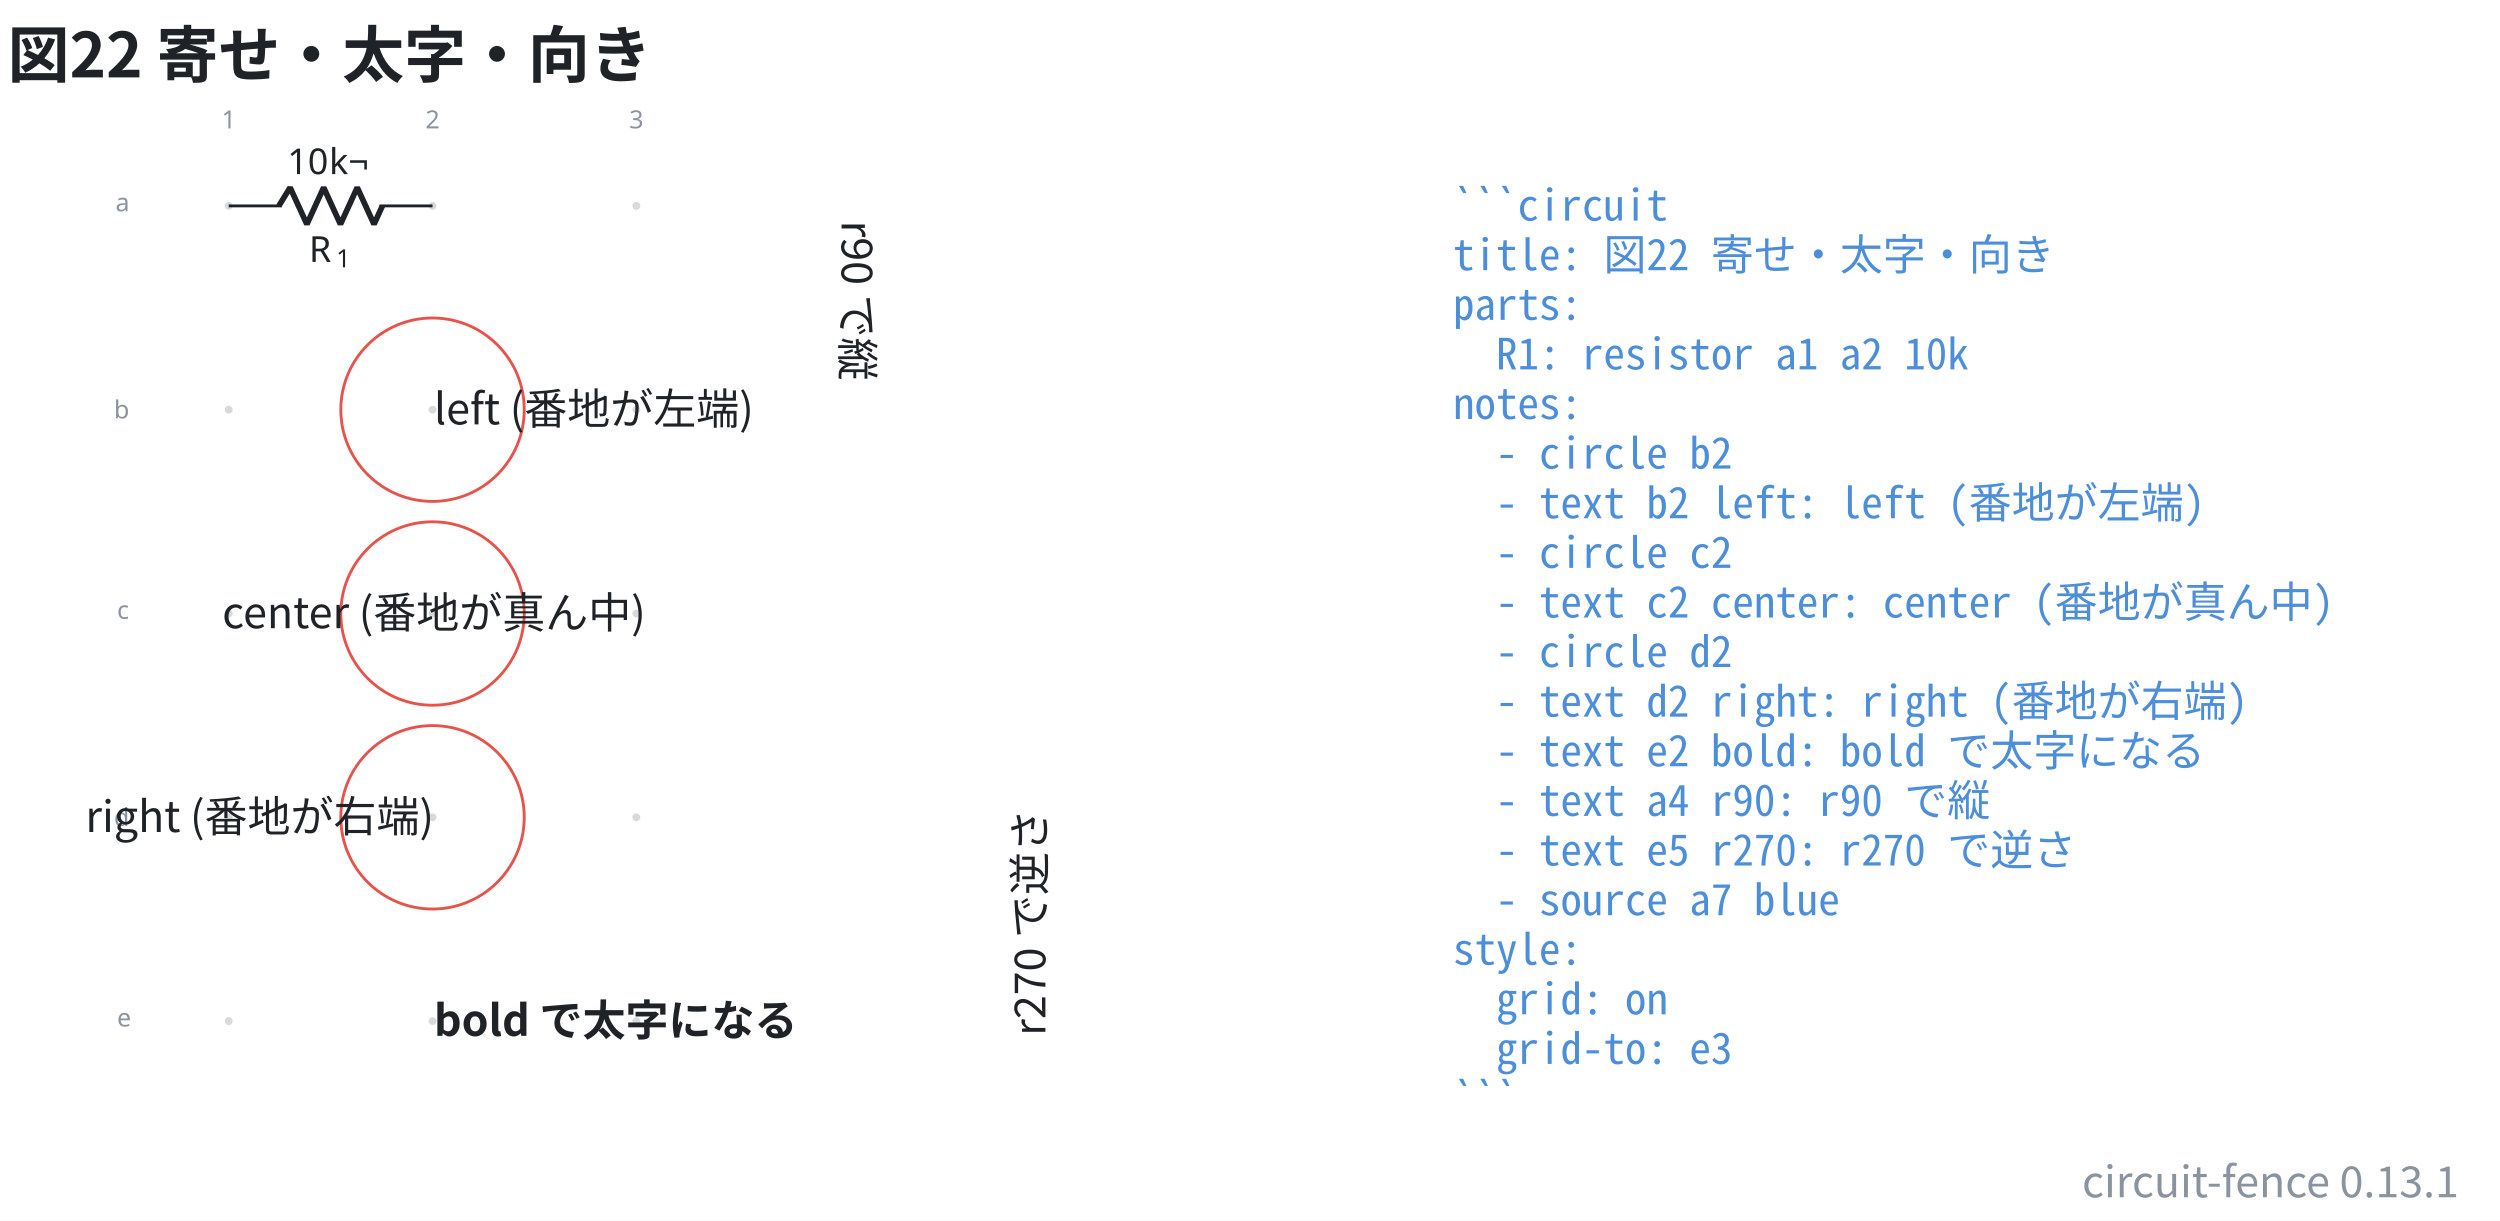
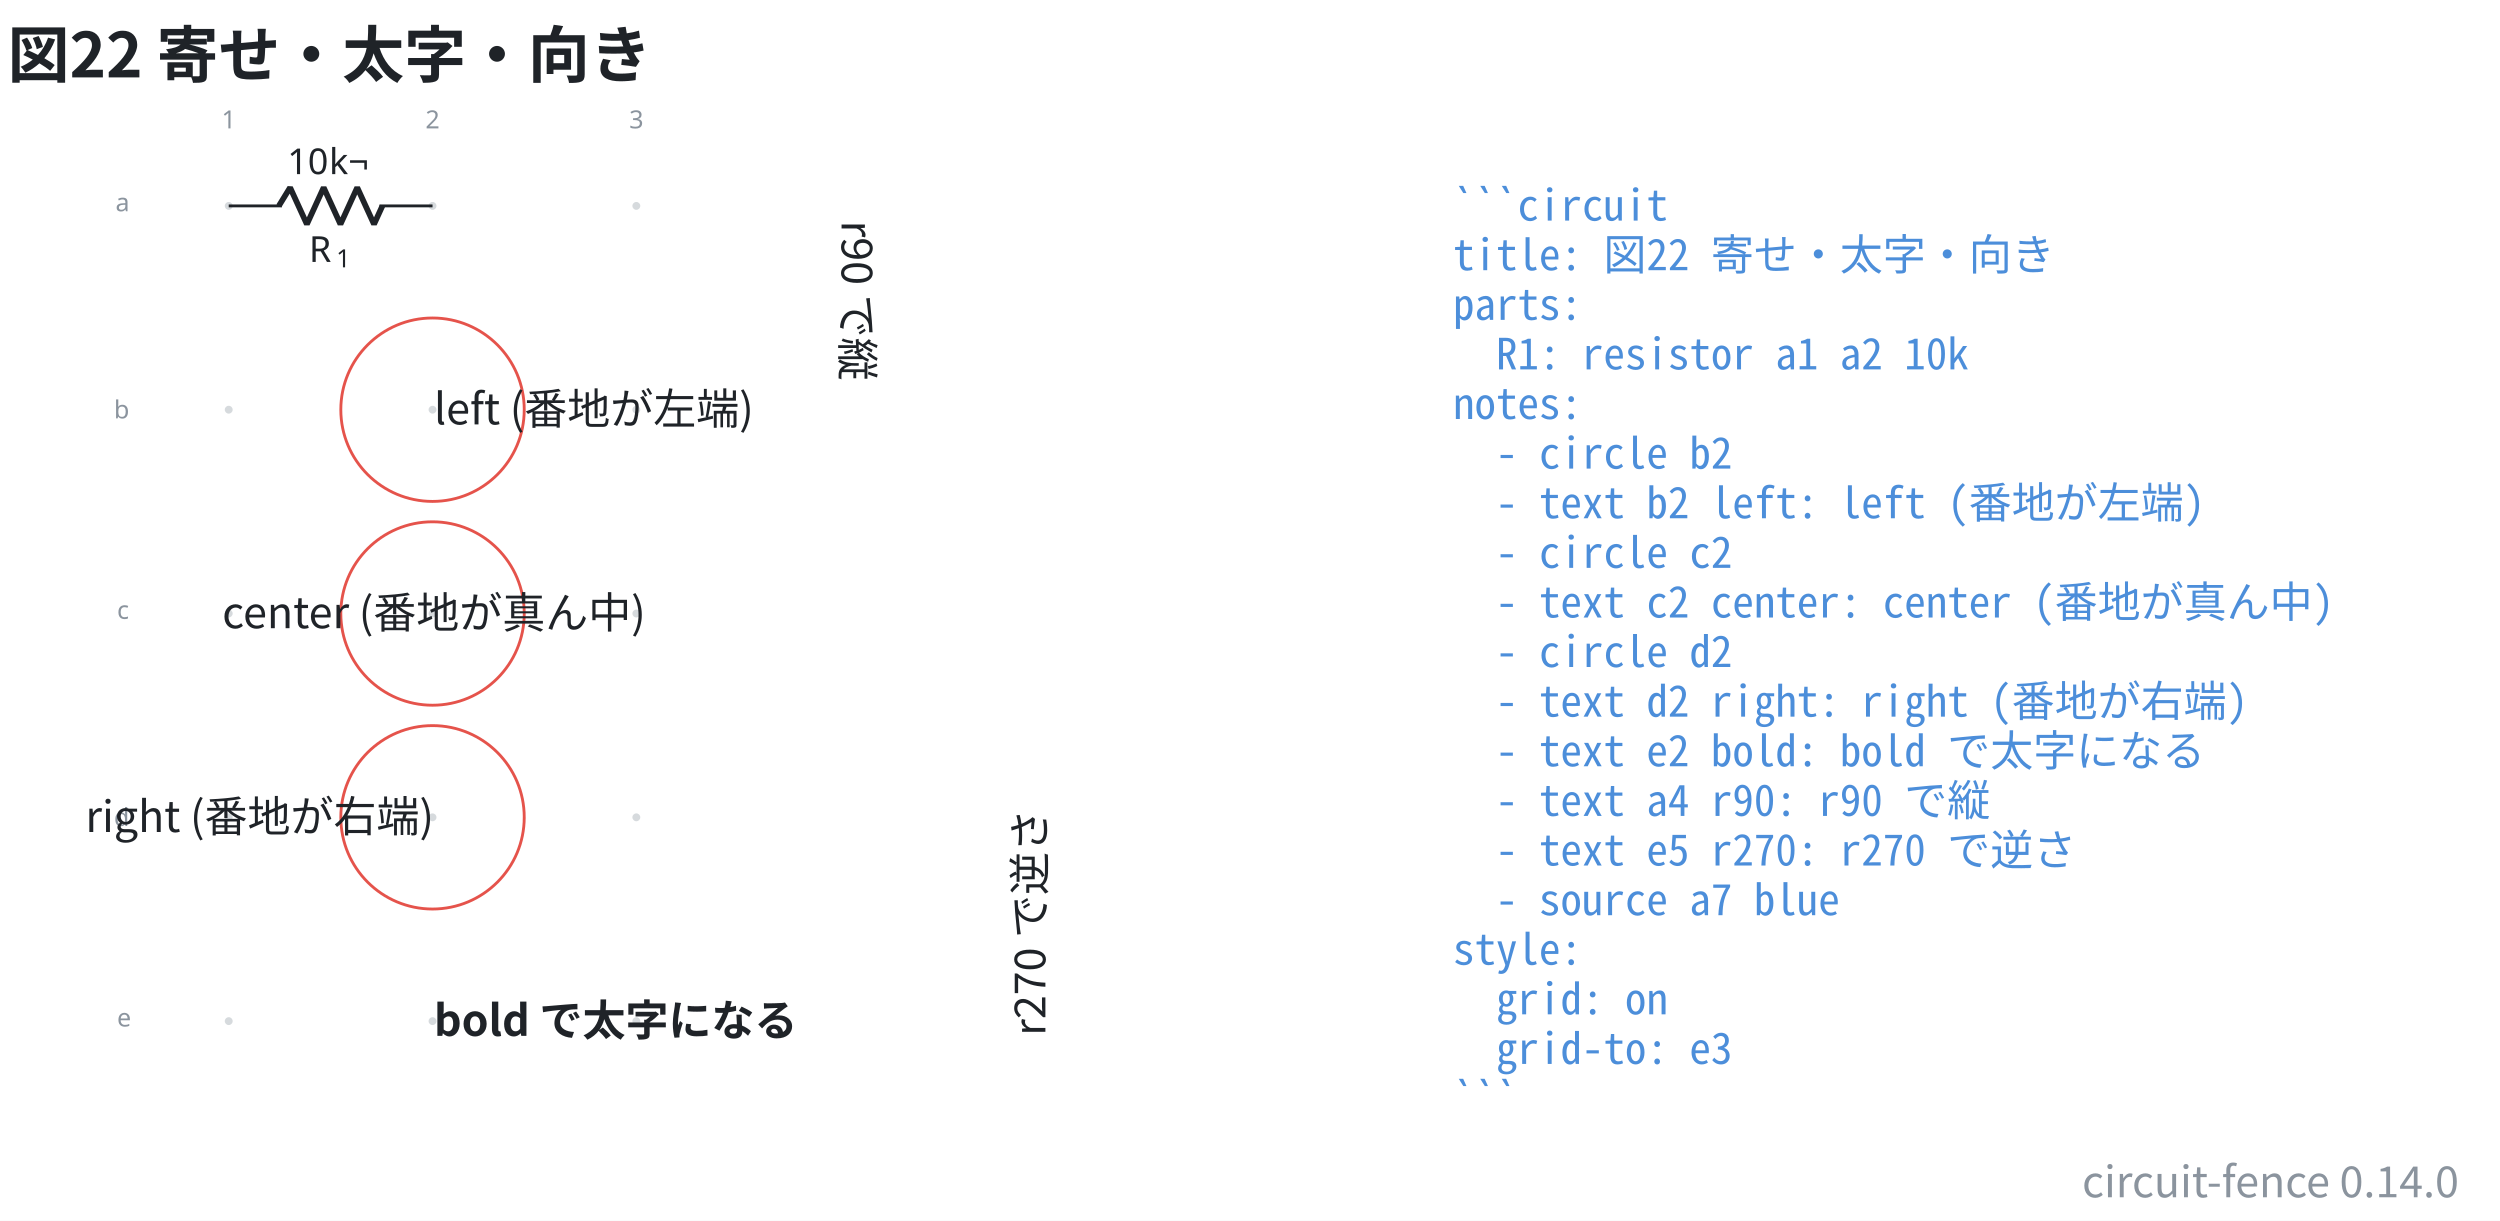
- <svg xmlns="http://www.w3.org/2000/svg" data-figure-paper="#ffffff" data-circuit-fence="0.13.1" fill="#1f2328" width="930.708" height="454.447" viewBox="-72 -72 698.031 340.835">
+ <svg xmlns="http://www.w3.org/2000/svg" data-figure-paper="#ffffff" data-circuit-fence="0.14.0" fill="#1f2328" width="930.708" height="454.447" viewBox="-72 -72 698.031 340.835">
  <rect x="-72" y="-72" width="698.031" height="340.835" fill="#ffffff" />
  <g stroke="#1f2328" stroke-miterlimit="10" stroke-width=".8">
    <path fill="#8b949e" fill-opacity=".35" stroke="none" stroke-opacity=".35" d="M-7.038-14.511a1.1 1.1 0 1 0-2.2 0 1.1 1.1 0 0 0 2.2 0M-7.038 42.394a1.1 1.1 0 1 0-2.2 0 1.1 1.1 0 0 0 2.2 0M-7.038 99.3a1.1 1.1 0 1 0-2.2 0 1.1 1.1 0 0 0 2.2 0M-7.038 156.205a1.1 1.1 0 1 0-2.2 0 1.1 1.1 0 0 0 2.2 0M-7.038 213.11a1.1 1.1 0 1 0-2.2 0 1.1 1.1 0 0 0 2.2 0M49.868-14.511a1.1 1.1 0 1 0-2.2 0 1.1 1.1 0 0 0 2.2 0M49.868 42.394a1.1 1.1 0 1 0-2.2 0 1.1 1.1 0 0 0 2.2 0M49.868 99.3a1.1 1.1 0 1 0-2.2 0 1.1 1.1 0 0 0 2.2 0M49.868 156.205a1.1 1.1 0 1 0-2.2 0 1.1 1.1 0 0 0 2.2 0M49.868 213.11a1.1 1.1 0 1 0-2.2 0 1.1 1.1 0 0 0 2.2 0M106.773-14.511a1.1 1.1 0 1 0-2.2 0 1.1 1.1 0 0 0 2.2 0M106.773 42.394a1.1 1.1 0 1 0-2.2 0 1.1 1.1 0 0 0 2.2 0M106.773 99.3a1.1 1.1 0 1 0-2.2 0 1.1 1.1 0 0 0 2.2 0M106.773 156.205a1.1 1.1 0 1 0-2.2 0 1.1 1.1 0 0 0 2.2 0M106.773 213.11a1.1 1.1 0 1 0-2.2 0 1.1 1.1 0 0 0 2.2 0m-1.1 0" />
    <g fill="#8b949e" stroke="#8b949e">
      <text x="-8.138" y="-14.511" fill="#8b949e" stroke="none" font-family="cmr7" font-size="7" transform="translate(-1.993 -21.645)">1</text>
    </g>
    <g fill="#8b949e" stroke="#8b949e">
      <text x="-8.138" y="-14.511" fill="#8b949e" stroke="none" font-family="cmr7" font-size="7" transform="translate(54.912 -21.645)">2</text>
    </g>
    <g fill="#8b949e" stroke="#8b949e">
      <text x="-8.138" y="-14.511" fill="#8b949e" stroke="none" font-family="cmr7" font-size="7" transform="translate(111.818 -21.645)">3</text>
    </g>
    <g fill="#8b949e" stroke="#8b949e">
      <text x="-8.138" y="-14.511" fill="#8b949e" stroke="none" font-family="cmr7" font-size="7" transform="translate(-31.62 1.507)">a</text>
    </g>
    <g fill="#8b949e" stroke="#8b949e">
      <text x="-8.138" y="-14.511" fill="#8b949e" stroke="none" font-family="cmr7" font-size="7" transform="translate(-32.05 59.336)">b</text>
    </g>
    <g fill="#8b949e" stroke="#8b949e">
      <text x="-8.138" y="-14.511" fill="#8b949e" stroke="none" font-family="cmr7" font-size="7" transform="translate(-31.189 115.318)">c</text>
    </g>
    <g fill="#8b949e" stroke="#8b949e">
      <text x="-8.138" y="-14.511" fill="#8b949e" stroke="none" font-family="cmr7" font-size="7" transform="translate(-32.05 173.147)">d</text>
    </g>
    <g fill="#8b949e" stroke="#8b949e">
      <text x="-8.138" y="-14.511" fill="#8b949e" stroke="none" font-family="cmr7" font-size="7" transform="translate(-31.189 229.129)">e</text>
    </g>
    <path fill="none" d="M-8.138-14.511h.4m-.4 0H6.658m27.314 0h14.796m-.4 0h.4" />
    <g stroke-linejoin="bevel" stroke-width="1.6">
      <path fill="none" d="M5.858-14.511 9-19.633 13.686-9.39l4.686-10.243L23.058-9.39l4.686-10.243L32.43-9.39l2.342-5.121" />
    </g>
    <g stroke="none">
      <text x="-8.138" y="-14.511" font-family="cmmi10" font-size="10" transform="translate(22.413 15.648)">R</text>
      <text x="-.545" y="-13.011" font-family="cmr7" font-size="7" transform="translate(22.413 15.648)">1</text>
    </g>
    <g stroke="none" font-family="cmr10" font-size="10">
      <text x="-8.138" y="-14.511" transform="translate(16.37 -8.863)">10</text>
      <text x="3.529" y="-14.511" transform="translate(16.37 -8.863)">k¬</text>
    </g>
    <path fill="none" stroke="#e5534b" d="M74.375 42.394c0-14.142-11.464-25.607-25.607-25.607S23.16 28.252 23.16 42.394c0 14.143 11.464 25.608 25.607 25.608s25.607-11.465 25.607-25.608Zm-25.607 0" />
    <g>
      <text x="-8.138" y="-14.511" fill="#1f2328" stroke="none" font-family="'Noto Sans CJK JP','Noto Sans JP','Hiragino Sans','Yu Gothic',sans-serif" font-size="12" transform="translate(57.305 61.005)">left (番地が左端)</text>
    </g>
    <path fill="none" stroke="#e5534b" d="M74.375 99.3c0-14.143-11.464-25.607-25.607-25.607S23.16 85.157 23.16 99.3s11.464 25.607 25.607 25.607S74.375 113.442 74.375 99.3Zm-25.607 0" />
    <g>
      <text x="-8.138" y="-14.511" fill="#1f2328" stroke="none" font-family="'Noto Sans CJK JP','Noto Sans JP','Hiragino Sans','Yu Gothic',sans-serif" font-size="12" transform="translate(57.305 117.911)" text-anchor="middle">center (番地が真ん中)</text>
    </g>
    <path fill="none" stroke="#e5534b" d="M74.375 156.205c0-14.142-11.464-25.607-25.607-25.607S23.16 142.063 23.16 156.205c0 14.143 11.464 25.608 25.607 25.608s25.607-11.465 25.607-25.608Zm-25.607 0" />
    <g>
      <text x="-8.138" y="-14.511" fill="#1f2328" stroke="none" font-family="'Noto Sans CJK JP','Noto Sans JP','Hiragino Sans','Yu Gothic',sans-serif" font-size="12" transform="translate(57.305 174.816)" text-anchor="end">right (番地が右端)</text>
    </g>
    <g>
      <text x="-8.138" y="-14.511" fill="#1f2328" stroke="none" font-family="'Noto Sans CJK JP','Noto Sans JP','Hiragino Sans','Yu Gothic',sans-serif" font-size="12" transform="translate(57.305 231.739)" font-weight="bold">bold で太字になる</text>
    </g>
    <g>
      <text x="-8.138" y="-14.511" fill="#1f2328" stroke="none" font-family="'Noto Sans CJK JP','Noto Sans JP','Hiragino Sans','Yu Gothic',sans-serif" font-size="12" transform="translate(171.116 4.1) rotate(90 -8.138 -14.511)">r90 で縦</text>
    </g>
    <g>
      <text x="-8.138" y="-14.511" fill="#1f2328" stroke="none" font-family="'Noto Sans CJK JP','Noto Sans JP','Hiragino Sans','Yu Gothic',sans-serif" font-size="12" transform="translate(228.022 231.722) rotate(270 -8.138 -14.511)">r270 で逆さ</text>
    </g>
    <g>
      <text x="-8.138" y="-14.511" fill="#4c8eda" stroke="none" font-family="'Noto Sans Mono CJK JP',ui-monospace,'SFMono-Regular',Consolas,'Liberation Mono',monospace" font-size="12" transform="translate(341.833 4.1)" xml:space="preserve">```circuit</text>
    </g>
    <g>
      <text x="-8.138" y="-14.511" fill="#4c8eda" stroke="none" font-family="'Noto Sans Mono CJK JP',ui-monospace,'SFMono-Regular',Consolas,'Liberation Mono',monospace" font-size="12" transform="translate(341.833 17.956)" xml:space="preserve">title: 図22 寄せ・太字・向き</text>
    </g>
    <g>
      <text x="-8.138" y="-14.511" fill="#4c8eda" stroke="none" font-family="'Noto Sans Mono CJK JP',ui-monospace,'SFMono-Regular',Consolas,'Liberation Mono',monospace" font-size="12" transform="translate(341.833 31.813)" xml:space="preserve">parts:</text>
    </g>
    <g>
      <text x="-8.138" y="-14.511" fill="#4c8eda" stroke="none" font-family="'Noto Sans Mono CJK JP',ui-monospace,'SFMono-Regular',Consolas,'Liberation Mono',monospace" font-size="12" transform="translate(341.833 45.641)" xml:space="preserve">  R1: resistor a1 a2 10k</text>
    </g>
    <g>
      <text x="-8.138" y="-14.511" fill="#4c8eda" stroke="none" font-family="'Noto Sans Mono CJK JP',ui-monospace,'SFMono-Regular',Consolas,'Liberation Mono',monospace" font-size="12" transform="translate(341.833 59.498)" xml:space="preserve">notes:</text>
    </g>
    <g>
      <text x="-8.138" y="-14.511" fill="#4c8eda" stroke="none" font-family="'Noto Sans Mono CJK JP',ui-monospace,'SFMono-Regular',Consolas,'Liberation Mono',monospace" font-size="12" transform="translate(341.833 73.354)" xml:space="preserve">  - circle b2</text>
    </g>
    <g>
      <text x="-8.138" y="-14.511" fill="#4c8eda" stroke="none" font-family="'Noto Sans Mono CJK JP',ui-monospace,'SFMono-Regular',Consolas,'Liberation Mono',monospace" font-size="12" transform="translate(341.833 87.21)" xml:space="preserve">  - text b2 left: left (番地が左端)</text>
    </g>
    <g>
      <text x="-8.138" y="-14.511" fill="#4c8eda" stroke="none" font-family="'Noto Sans Mono CJK JP',ui-monospace,'SFMono-Regular',Consolas,'Liberation Mono',monospace" font-size="12" transform="translate(341.833 101.067)" xml:space="preserve">  - circle c2</text>
    </g>
    <g>
      <text x="-8.138" y="-14.511" fill="#4c8eda" stroke="none" font-family="'Noto Sans Mono CJK JP',ui-monospace,'SFMono-Regular',Consolas,'Liberation Mono',monospace" font-size="12" transform="translate(341.833 114.924)" xml:space="preserve">  - text c2 center: center (番地が真ん中)</text>
    </g>
    <g>
      <text x="-8.138" y="-14.511" fill="#4c8eda" stroke="none" font-family="'Noto Sans Mono CJK JP',ui-monospace,'SFMono-Regular',Consolas,'Liberation Mono',monospace" font-size="12" transform="translate(341.833 128.751)" xml:space="preserve">  - circle d2</text>
    </g>
    <g>
      <text x="-8.138" y="-14.511" fill="#4c8eda" stroke="none" font-family="'Noto Sans Mono CJK JP',ui-monospace,'SFMono-Regular',Consolas,'Liberation Mono',monospace" font-size="12" transform="translate(341.833 142.608)" xml:space="preserve">  - text d2 right: right (番地が右端)</text>
    </g>
    <g>
      <text x="-8.138" y="-14.511" fill="#4c8eda" stroke="none" font-family="'Noto Sans Mono CJK JP',ui-monospace,'SFMono-Regular',Consolas,'Liberation Mono',monospace" font-size="12" transform="translate(341.833 156.464)" xml:space="preserve">  - text e2 bold: bold で太字になる</text>
    </g>
    <g>
      <text x="-8.138" y="-14.511" fill="#4c8eda" stroke="none" font-family="'Noto Sans Mono CJK JP',ui-monospace,'SFMono-Regular',Consolas,'Liberation Mono',monospace" font-size="12" transform="translate(341.833 170.32)" xml:space="preserve">  - text a4 r90: r90 で縦</text>
    </g>
    <g>
      <text x="-8.138" y="-14.511" fill="#4c8eda" stroke="none" font-family="'Noto Sans Mono CJK JP',ui-monospace,'SFMono-Regular',Consolas,'Liberation Mono',monospace" font-size="12" transform="translate(341.833 184.177)" xml:space="preserve">  - text e5 r270: r270 で逆さ</text>
    </g>
    <g>
      <text x="-8.138" y="-14.511" fill="#4c8eda" stroke="none" font-family="'Noto Sans Mono CJK JP',ui-monospace,'SFMono-Regular',Consolas,'Liberation Mono',monospace" font-size="12" transform="translate(341.833 198.034)" xml:space="preserve">  - source a7 blue</text>
    </g>
    <g>
      <text x="-8.138" y="-14.511" fill="#4c8eda" stroke="none" font-family="'Noto Sans Mono CJK JP',ui-monospace,'SFMono-Regular',Consolas,'Liberation Mono',monospace" font-size="12" transform="translate(341.833 211.862)" xml:space="preserve">style:</text>
    </g>
    <g>
      <text x="-8.138" y="-14.511" fill="#4c8eda" stroke="none" font-family="'Noto Sans Mono CJK JP',ui-monospace,'SFMono-Regular',Consolas,'Liberation Mono',monospace" font-size="12" transform="translate(341.833 225.718)" xml:space="preserve">  grid: on</text>
    </g>
    <g>
      <text x="-8.138" y="-14.511" fill="#4c8eda" stroke="none" font-family="'Noto Sans Mono CJK JP',ui-monospace,'SFMono-Regular',Consolas,'Liberation Mono',monospace" font-size="12" transform="translate(341.833 239.575)" xml:space="preserve">  grid-to: e3</text>
    </g>
    <g>
      <text x="-8.138" y="-14.511" fill="#4c8eda" stroke="none" font-family="'Noto Sans Mono CJK JP',ui-monospace,'SFMono-Regular',Consolas,'Liberation Mono',monospace" font-size="12" transform="translate(341.833 253.431)" xml:space="preserve">```</text>
    </g>
    <g>
      <text x="-8.138" y="-14.511" fill="#1f2328" stroke="none" font-family="'Noto Sans CJK JP','Noto Sans JP','Hiragino Sans','Yu Gothic',sans-serif" font-size="17.28" transform="translate(-61.732 -35.889)" font-weight="bold">図22 寄せ・太字・向き</text>
    </g>
    <g>
-       <text x="-8.138" y="-14.511" fill="#8b949e" stroke="none" font-family="'Noto Sans CJK JP','Noto Sans JP','Hiragino Sans','Yu Gothic',sans-serif" font-size="12" transform="translate(622.69 276.804)" text-anchor="end">circuit-fence 0.13.1</text>
+       <text x="-8.138" y="-14.511" fill="#8b949e" stroke="none" font-family="'Noto Sans CJK JP','Noto Sans JP','Hiragino Sans','Yu Gothic',sans-serif" font-size="12" transform="translate(622.69 276.804)" text-anchor="end">circuit-fence 0.14.0</text>
    </g>
  </g>
</svg>
